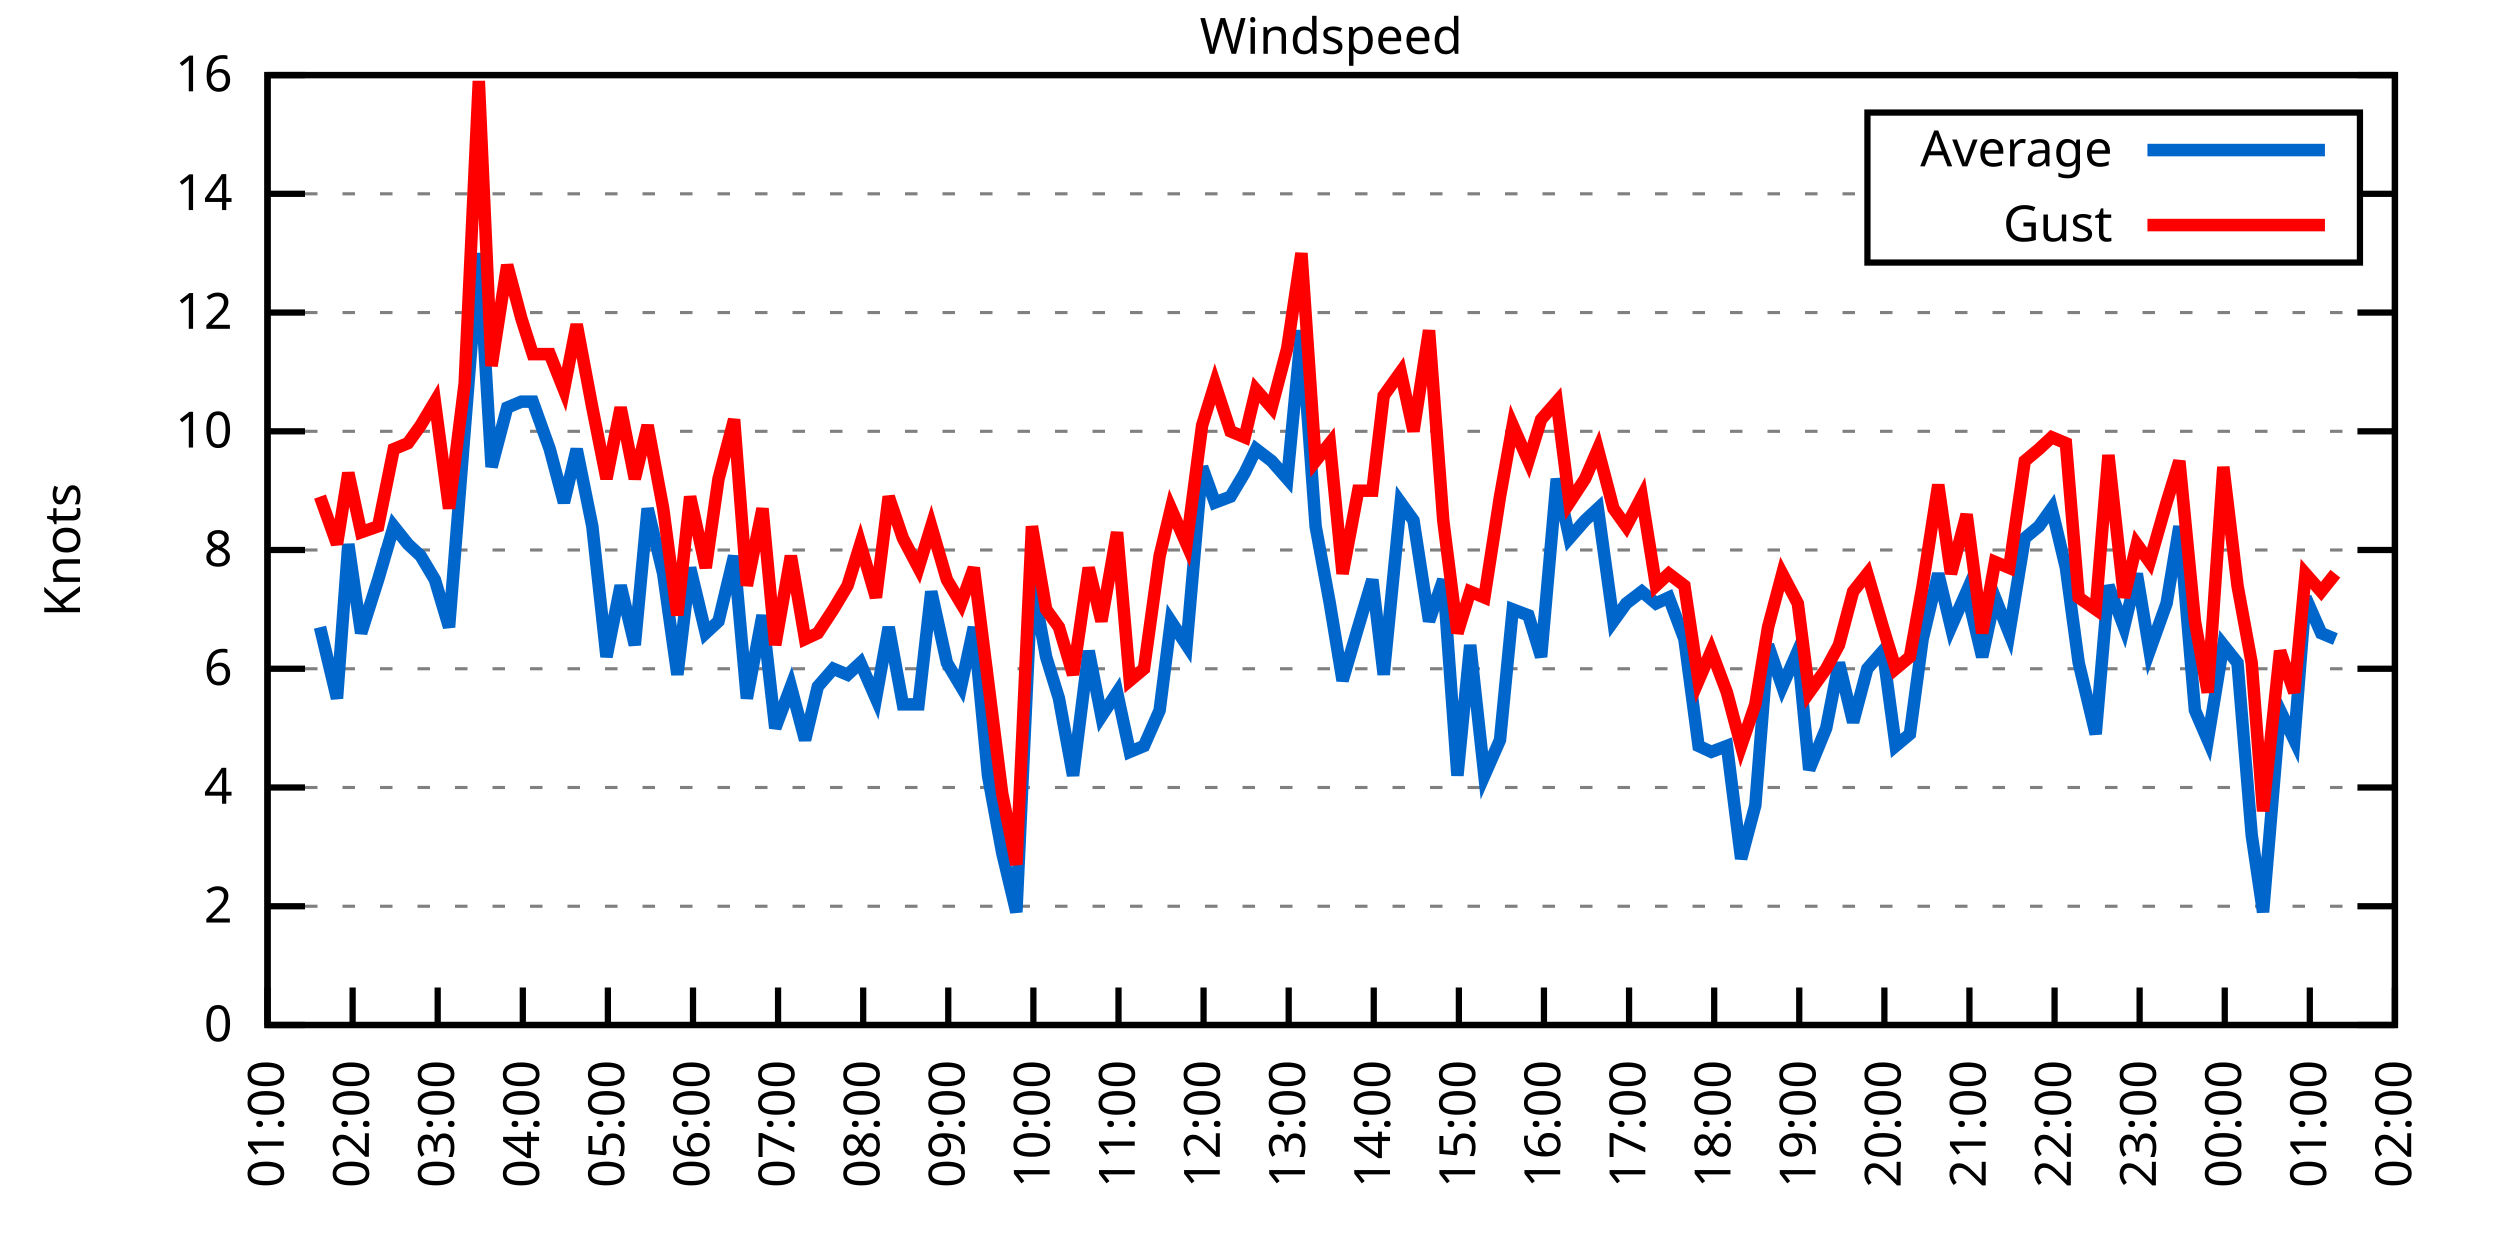
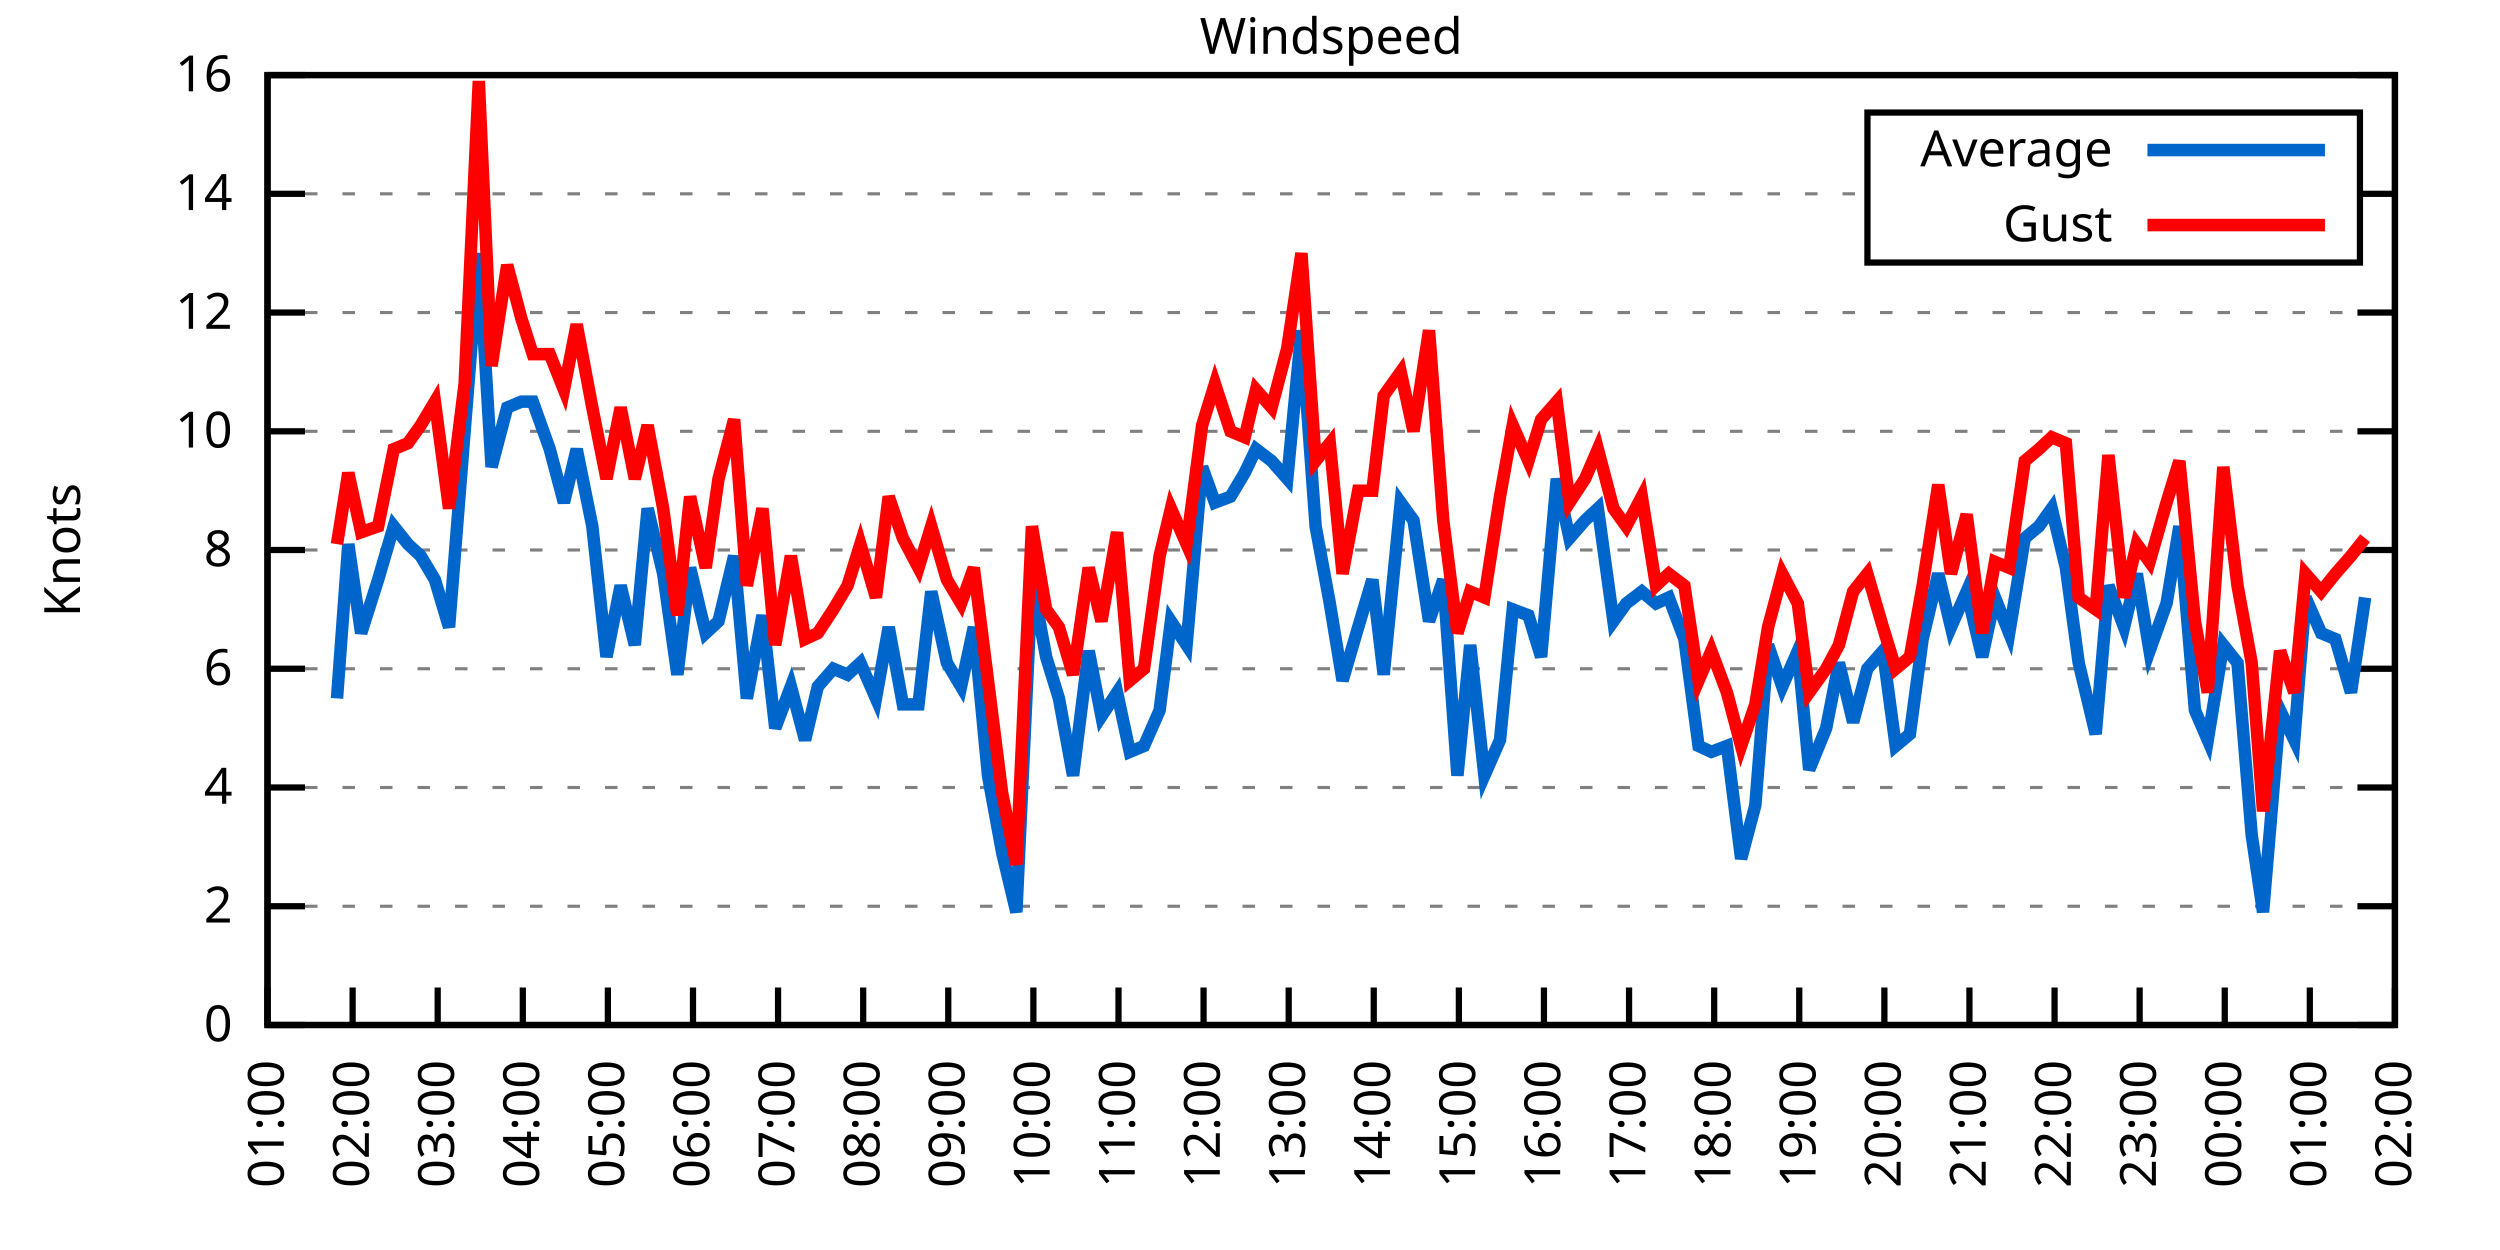
<svg xmlns="http://www.w3.org/2000/svg" xmlns:xlink="http://www.w3.org/1999/xlink" width="400" height="200" viewBox="0 0 400 200">
  <g id="gnuplot_canvas">
    <rect x="0" y="0" width="400" height="200" fill="none" />
    <defs>
      <circle id="gpDot" r="0.5" stroke-width="0.5" stroke="currentColor" />
      <path id="gpPt0" stroke-width="0.333" stroke="currentColor" d="M-1,0 h2 M0,-1 v2" />
      <path id="gpPt1" stroke-width="0.333" stroke="currentColor" d="M-1,-1 L1,1 M1,-1 L-1,1" />
      <path id="gpPt2" stroke-width="0.333" stroke="currentColor" d="M-1,0 L1,0 M0,-1 L0,1 M-1,-1 L1,1 M-1,1 L1,-1" />
      <rect id="gpPt3" stroke-width="0.333" stroke="currentColor" x="-1" y="-1" width="2" height="2" />
      <rect id="gpPt4" stroke-width="0.333" stroke="currentColor" fill="currentColor" x="-1" y="-1" width="2" height="2" />
      <circle id="gpPt5" stroke-width="0.333" stroke="currentColor" cx="0" cy="0" r="1" />
      <use xlink:href="#gpPt5" id="gpPt6" fill="currentColor" stroke="none" />
      <path id="gpPt7" stroke-width="0.333" stroke="currentColor" d="M0,-1.33 L-1.33,0.67 L1.33,0.67 z" />
      <use xlink:href="#gpPt7" id="gpPt8" fill="currentColor" stroke="none" />
      <use xlink:href="#gpPt7" id="gpPt9" stroke="currentColor" transform="rotate(180)" />
      <use xlink:href="#gpPt9" id="gpPt10" fill="currentColor" stroke="none" />
      <use xlink:href="#gpPt3" id="gpPt11" stroke="currentColor" transform="rotate(45)" />
      <use xlink:href="#gpPt11" id="gpPt12" fill="currentColor" stroke="none" />
      <path id="gpPt13" stroke-width="0.333" stroke="currentColor" d="M0,1.330 L1.265,0.411 L0.782,-1.067 L-0.782,-1.076 L-1.265,0.411 z" />
      <use xlink:href="#gpPt13" id="gpPt14" fill="currentColor" stroke="none" />
      <filter id="textbox" filterUnits="objectBoundingBox" x="0" y="0" height="1" width="1">
        <feFlood flood-color="white" flood-opacity="1" result="bgnd" />
        <feComposite in="SourceGraphic" in2="bgnd" operator="atop" />
      </filter>
      <filter id="greybox" filterUnits="objectBoundingBox" x="0" y="0" height="1" width="1">
        <feFlood flood-color="lightgrey" flood-opacity="1" result="grey" />
        <feComposite in="SourceGraphic" in2="grey" operator="atop" />
      </filter>
    </defs>
    <g fill="none" color="white" stroke="currentColor" stroke-width="1.00" stroke-linecap="butt" stroke-linejoin="miter">
</g>
    <g fill="none" color="black" stroke="currentColor" stroke-width="1.00" stroke-linecap="butt" stroke-linejoin="miter">
      <g stroke="none" shape-rendering="crispEdges">
        <polygon fill="rgb(255, 255, 255)" points="42.80,164.00 383.18,164.00 383.18,12.02 42.80,12.02 " />
      </g>
    </g>
    <g fill="none" color="black" stroke="currentColor" stroke-width="1.00" stroke-linecap="butt" stroke-linejoin="miter">
</g>
    <g fill="none" color="black" stroke="black" stroke-width="0.50" stroke-linecap="butt" stroke-linejoin="miter">
</g>
    <g fill="none" color="gray" stroke="currentColor" stroke-width="0.50" stroke-linecap="butt" stroke-linejoin="miter">
      <path stroke="gray" stroke-dasharray="2,4" class="gridline" d="M42.80,164.00 L383.19,164.00  " />
    </g>
    <g fill="none" color="gray" stroke="gray" stroke-width="1.00" stroke-linecap="butt" stroke-linejoin="miter">
</g>
    <g fill="none" color="black" stroke="currentColor" stroke-width="1.00" stroke-linecap="butt" stroke-linejoin="miter">
      <path stroke="black" d="M42.80,164.00 L48.80,164.00 M383.19,164.00 L377.19,164.00  " />
      <g transform="translate(37.20,166.60)" stroke="none" fill="black" font-family="Sans" font-size="8.00" text-anchor="end">
        <text>
          <tspan font-family="Sans"> 0</tspan>
        </text>
      </g>
    </g>
    <g fill="none" color="black" stroke="currentColor" stroke-width="1.00" stroke-linecap="butt" stroke-linejoin="miter">
</g>
    <g fill="none" color="black" stroke="black" stroke-width="0.50" stroke-linecap="butt" stroke-linejoin="miter">
</g>
    <g fill="none" color="gray" stroke="currentColor" stroke-width="0.50" stroke-linecap="butt" stroke-linejoin="miter">
      <path stroke="gray" stroke-dasharray="2,4" class="gridline" d="M42.80,145.00 L383.19,145.00  " />
    </g>
    <g fill="none" color="gray" stroke="gray" stroke-width="1.00" stroke-linecap="butt" stroke-linejoin="miter">
</g>
    <g fill="none" color="black" stroke="currentColor" stroke-width="1.00" stroke-linecap="butt" stroke-linejoin="miter">
      <path stroke="black" d="M42.80,145.00 L48.80,145.00 M383.19,145.00 L377.19,145.00  " />
      <g transform="translate(37.20,147.60)" stroke="none" fill="black" font-family="Sans" font-size="8.00" text-anchor="end">
        <text>
          <tspan font-family="Sans"> 2</tspan>
        </text>
      </g>
    </g>
    <g fill="none" color="black" stroke="currentColor" stroke-width="1.00" stroke-linecap="butt" stroke-linejoin="miter">
</g>
    <g fill="none" color="black" stroke="black" stroke-width="0.50" stroke-linecap="butt" stroke-linejoin="miter">
</g>
    <g fill="none" color="gray" stroke="currentColor" stroke-width="0.50" stroke-linecap="butt" stroke-linejoin="miter">
      <path stroke="gray" stroke-dasharray="2,4" class="gridline" d="M42.80,126.00 L383.19,126.00  " />
    </g>
    <g fill="none" color="gray" stroke="gray" stroke-width="1.00" stroke-linecap="butt" stroke-linejoin="miter">
</g>
    <g fill="none" color="black" stroke="currentColor" stroke-width="1.00" stroke-linecap="butt" stroke-linejoin="miter">
      <path stroke="black" d="M42.80,126.00 L48.80,126.00 M383.19,126.00 L377.19,126.00  " />
      <g transform="translate(37.20,128.60)" stroke="none" fill="black" font-family="Sans" font-size="8.00" text-anchor="end">
        <text>
          <tspan font-family="Sans"> 4</tspan>
        </text>
      </g>
    </g>
    <g fill="none" color="black" stroke="currentColor" stroke-width="1.00" stroke-linecap="butt" stroke-linejoin="miter">
</g>
    <g fill="none" color="black" stroke="black" stroke-width="0.50" stroke-linecap="butt" stroke-linejoin="miter">
</g>
    <g fill="none" color="gray" stroke="currentColor" stroke-width="0.50" stroke-linecap="butt" stroke-linejoin="miter">
      <path stroke="gray" stroke-dasharray="2,4" class="gridline" d="M42.80,107.00 L383.19,107.00  " />
    </g>
    <g fill="none" color="gray" stroke="gray" stroke-width="1.00" stroke-linecap="butt" stroke-linejoin="miter">
</g>
    <g fill="none" color="black" stroke="currentColor" stroke-width="1.00" stroke-linecap="butt" stroke-linejoin="miter">
      <path stroke="black" d="M42.80,107.00 L48.80,107.00 M383.19,107.00 L377.19,107.00  " />
      <g transform="translate(37.20,109.60)" stroke="none" fill="black" font-family="Sans" font-size="8.00" text-anchor="end">
        <text>
          <tspan font-family="Sans"> 6</tspan>
        </text>
      </g>
    </g>
    <g fill="none" color="black" stroke="currentColor" stroke-width="1.00" stroke-linecap="butt" stroke-linejoin="miter">
</g>
    <g fill="none" color="black" stroke="black" stroke-width="0.50" stroke-linecap="butt" stroke-linejoin="miter">
</g>
    <g fill="none" color="gray" stroke="currentColor" stroke-width="0.50" stroke-linecap="butt" stroke-linejoin="miter">
      <path stroke="gray" stroke-dasharray="2,4" class="gridline" d="M42.80,88.00 L383.19,88.00  " />
    </g>
    <g fill="none" color="gray" stroke="gray" stroke-width="1.00" stroke-linecap="butt" stroke-linejoin="miter">
</g>
    <g fill="none" color="black" stroke="currentColor" stroke-width="1.00" stroke-linecap="butt" stroke-linejoin="miter">
      <path stroke="black" d="M42.80,88.00 L48.80,88.00 M383.19,88.00 L377.19,88.00  " />
      <g transform="translate(37.20,90.60)" stroke="none" fill="black" font-family="Sans" font-size="8.00" text-anchor="end">
        <text>
          <tspan font-family="Sans"> 8</tspan>
        </text>
      </g>
    </g>
    <g fill="none" color="black" stroke="currentColor" stroke-width="1.00" stroke-linecap="butt" stroke-linejoin="miter">
</g>
    <g fill="none" color="black" stroke="black" stroke-width="0.50" stroke-linecap="butt" stroke-linejoin="miter">
</g>
    <g fill="none" color="gray" stroke="currentColor" stroke-width="0.50" stroke-linecap="butt" stroke-linejoin="miter">
      <path stroke="gray" stroke-dasharray="2,4" class="gridline" d="M42.80,69.01 L383.19,69.01  " />
    </g>
    <g fill="none" color="gray" stroke="gray" stroke-width="1.00" stroke-linecap="butt" stroke-linejoin="miter">
</g>
    <g fill="none" color="black" stroke="currentColor" stroke-width="1.00" stroke-linecap="butt" stroke-linejoin="miter">
      <path stroke="black" d="M42.80,69.01 L48.80,69.01 M383.19,69.01 L377.19,69.01  " />
      <g transform="translate(37.20,71.61)" stroke="none" fill="black" font-family="Sans" font-size="8.00" text-anchor="end">
        <text>
          <tspan font-family="Sans"> 10</tspan>
        </text>
      </g>
    </g>
    <g fill="none" color="black" stroke="currentColor" stroke-width="1.00" stroke-linecap="butt" stroke-linejoin="miter">
</g>
    <g fill="none" color="black" stroke="black" stroke-width="0.50" stroke-linecap="butt" stroke-linejoin="miter">
</g>
    <g fill="none" color="gray" stroke="currentColor" stroke-width="0.50" stroke-linecap="butt" stroke-linejoin="miter">
      <path stroke="gray" stroke-dasharray="2,4" class="gridline" d="M42.80,50.01 L383.19,50.01  " />
    </g>
    <g fill="none" color="gray" stroke="gray" stroke-width="1.00" stroke-linecap="butt" stroke-linejoin="miter">
</g>
    <g fill="none" color="black" stroke="currentColor" stroke-width="1.00" stroke-linecap="butt" stroke-linejoin="miter">
      <path stroke="black" d="M42.80,50.01 L48.80,50.01 M383.19,50.01 L377.19,50.01  " />
      <g transform="translate(37.20,52.61)" stroke="none" fill="black" font-family="Sans" font-size="8.00" text-anchor="end">
        <text>
          <tspan font-family="Sans"> 12</tspan>
        </text>
      </g>
    </g>
    <g fill="none" color="black" stroke="currentColor" stroke-width="1.00" stroke-linecap="butt" stroke-linejoin="miter">
</g>
    <g fill="none" color="black" stroke="black" stroke-width="0.50" stroke-linecap="butt" stroke-linejoin="miter">
</g>
    <g fill="none" color="gray" stroke="currentColor" stroke-width="0.50" stroke-linecap="butt" stroke-linejoin="miter">
      <path stroke="gray" stroke-dasharray="2,4" class="gridline" d="M42.80,31.01 L298.79,31.01 M377.59,31.01 L383.19,31.01  " />
    </g>
    <g fill="none" color="gray" stroke="gray" stroke-width="1.00" stroke-linecap="butt" stroke-linejoin="miter">
</g>
    <g fill="none" color="black" stroke="currentColor" stroke-width="1.00" stroke-linecap="butt" stroke-linejoin="miter">
      <path stroke="black" d="M42.80,31.01 L48.80,31.01 M383.19,31.01 L377.19,31.01  " />
      <g transform="translate(37.20,33.61)" stroke="none" fill="black" font-family="Sans" font-size="8.00" text-anchor="end">
        <text>
          <tspan font-family="Sans"> 14</tspan>
        </text>
      </g>
    </g>
    <g fill="none" color="black" stroke="currentColor" stroke-width="1.00" stroke-linecap="butt" stroke-linejoin="miter">
</g>
    <g fill="none" color="black" stroke="black" stroke-width="0.50" stroke-linecap="butt" stroke-linejoin="miter">
</g>
    <g fill="none" color="gray" stroke="currentColor" stroke-width="0.50" stroke-linecap="butt" stroke-linejoin="miter">
      <path stroke="gray" stroke-dasharray="2,4" class="gridline" d="M42.80,12.01 L383.19,12.01  " />
    </g>
    <g fill="none" color="gray" stroke="gray" stroke-width="1.00" stroke-linecap="butt" stroke-linejoin="miter">
</g>
    <g fill="none" color="black" stroke="currentColor" stroke-width="1.00" stroke-linecap="butt" stroke-linejoin="miter">
      <path stroke="black" d="M42.80,12.01 L48.80,12.01 M383.19,12.01 L377.19,12.01  " />
      <g transform="translate(37.20,14.61)" stroke="none" fill="black" font-family="Sans" font-size="8.00" text-anchor="end">
        <text>
          <tspan font-family="Sans"> 16</tspan>
        </text>
      </g>
    </g>
    <g fill="none" color="black" stroke="currentColor" stroke-width="1.00" stroke-linecap="butt" stroke-linejoin="miter">
      <path stroke="black" d="M42.80,164.00 L42.80,158.00  " />
      <g transform="translate(45.40,169.60) rotate(270.00)" stroke="none" fill="black" font-family="Sans" font-size="8.00" text-anchor="end">
        <text>
          <tspan font-family="Sans">01:00</tspan>
        </text>
      </g>
    </g>
    <g fill="none" color="black" stroke="currentColor" stroke-width="1.00" stroke-linecap="butt" stroke-linejoin="miter">
      <path stroke="black" d="M56.42,164.00 L56.42,158.00  " />
      <g transform="translate(59.02,169.60) rotate(270.00)" stroke="none" fill="black" font-family="Sans" font-size="8.00" text-anchor="end">
        <text>
          <tspan font-family="Sans">02:00</tspan>
        </text>
      </g>
    </g>
    <g fill="none" color="black" stroke="currentColor" stroke-width="1.00" stroke-linecap="butt" stroke-linejoin="miter">
      <path stroke="black" d="M70.03,164.00 L70.03,158.00  " />
      <g transform="translate(72.63,169.60) rotate(270.00)" stroke="none" fill="black" font-family="Sans" font-size="8.00" text-anchor="end">
        <text>
          <tspan font-family="Sans">03:00</tspan>
        </text>
      </g>
    </g>
    <g fill="none" color="black" stroke="currentColor" stroke-width="1.00" stroke-linecap="butt" stroke-linejoin="miter">
      <path stroke="black" d="M83.65,164.00 L83.65,158.00  " />
      <g transform="translate(86.25,169.60) rotate(270.00)" stroke="none" fill="black" font-family="Sans" font-size="8.00" text-anchor="end">
        <text>
          <tspan font-family="Sans">04:00</tspan>
        </text>
      </g>
    </g>
    <g fill="none" color="black" stroke="currentColor" stroke-width="1.00" stroke-linecap="butt" stroke-linejoin="miter">
      <path stroke="black" d="M97.26,164.00 L97.26,158.00  " />
      <g transform="translate(99.86,169.60) rotate(270.00)" stroke="none" fill="black" font-family="Sans" font-size="8.00" text-anchor="end">
        <text>
          <tspan font-family="Sans">05:00</tspan>
        </text>
      </g>
    </g>
    <g fill="none" color="black" stroke="currentColor" stroke-width="1.00" stroke-linecap="butt" stroke-linejoin="miter">
      <path stroke="black" d="M110.88,164.00 L110.88,158.00  " />
      <g transform="translate(113.48,169.60) rotate(270.00)" stroke="none" fill="black" font-family="Sans" font-size="8.00" text-anchor="end">
        <text>
          <tspan font-family="Sans">06:00</tspan>
        </text>
      </g>
    </g>
    <g fill="none" color="black" stroke="currentColor" stroke-width="1.00" stroke-linecap="butt" stroke-linejoin="miter">
      <path stroke="black" d="M124.49,164.00 L124.49,158.00  " />
      <g transform="translate(127.09,169.60) rotate(270.00)" stroke="none" fill="black" font-family="Sans" font-size="8.00" text-anchor="end">
        <text>
          <tspan font-family="Sans">07:00</tspan>
        </text>
      </g>
    </g>
    <g fill="none" color="black" stroke="currentColor" stroke-width="1.00" stroke-linecap="butt" stroke-linejoin="miter">
      <path stroke="black" d="M138.11,164.00 L138.11,158.00  " />
      <g transform="translate(140.71,169.60) rotate(270.00)" stroke="none" fill="black" font-family="Sans" font-size="8.00" text-anchor="end">
        <text>
          <tspan font-family="Sans">08:00</tspan>
        </text>
      </g>
    </g>
    <g fill="none" color="black" stroke="currentColor" stroke-width="1.00" stroke-linecap="butt" stroke-linejoin="miter">
      <path stroke="black" d="M151.72,164.00 L151.72,158.00  " />
      <g transform="translate(154.32,169.60) rotate(270.00)" stroke="none" fill="black" font-family="Sans" font-size="8.00" text-anchor="end">
        <text>
          <tspan font-family="Sans">09:00</tspan>
        </text>
      </g>
    </g>
    <g fill="none" color="black" stroke="currentColor" stroke-width="1.00" stroke-linecap="butt" stroke-linejoin="miter">
      <path stroke="black" d="M165.34,164.00 L165.34,158.00  " />
      <g transform="translate(167.94,169.60) rotate(270.00)" stroke="none" fill="black" font-family="Sans" font-size="8.00" text-anchor="end">
        <text>
          <tspan font-family="Sans">10:00</tspan>
        </text>
      </g>
    </g>
    <g fill="none" color="black" stroke="currentColor" stroke-width="1.00" stroke-linecap="butt" stroke-linejoin="miter">
      <path stroke="black" d="M178.96,164.00 L178.96,158.00  " />
      <g transform="translate(181.56,169.60) rotate(270.00)" stroke="none" fill="black" font-family="Sans" font-size="8.00" text-anchor="end">
        <text>
          <tspan font-family="Sans">11:00</tspan>
        </text>
      </g>
    </g>
    <g fill="none" color="black" stroke="currentColor" stroke-width="1.00" stroke-linecap="butt" stroke-linejoin="miter">
      <path stroke="black" d="M192.57,164.00 L192.57,158.00  " />
      <g transform="translate(195.17,169.60) rotate(270.00)" stroke="none" fill="black" font-family="Sans" font-size="8.00" text-anchor="end">
        <text>
          <tspan font-family="Sans">12:00</tspan>
        </text>
      </g>
    </g>
    <g fill="none" color="black" stroke="currentColor" stroke-width="1.00" stroke-linecap="butt" stroke-linejoin="miter">
      <path stroke="black" d="M206.19,164.00 L206.19,158.00  " />
      <g transform="translate(208.79,169.60) rotate(270.00)" stroke="none" fill="black" font-family="Sans" font-size="8.00" text-anchor="end">
        <text>
          <tspan font-family="Sans">13:00</tspan>
        </text>
      </g>
    </g>
    <g fill="none" color="black" stroke="currentColor" stroke-width="1.00" stroke-linecap="butt" stroke-linejoin="miter">
      <path stroke="black" d="M219.80,164.00 L219.80,158.00  " />
      <g transform="translate(222.40,169.60) rotate(270.00)" stroke="none" fill="black" font-family="Sans" font-size="8.00" text-anchor="end">
        <text>
          <tspan font-family="Sans">14:00</tspan>
        </text>
      </g>
    </g>
    <g fill="none" color="black" stroke="currentColor" stroke-width="1.00" stroke-linecap="butt" stroke-linejoin="miter">
      <path stroke="black" d="M233.42,164.00 L233.42,158.00  " />
      <g transform="translate(236.02,169.60) rotate(270.00)" stroke="none" fill="black" font-family="Sans" font-size="8.00" text-anchor="end">
        <text>
          <tspan font-family="Sans">15:00</tspan>
        </text>
      </g>
    </g>
    <g fill="none" color="black" stroke="currentColor" stroke-width="1.00" stroke-linecap="butt" stroke-linejoin="miter">
      <path stroke="black" d="M247.03,164.00 L247.03,158.00  " />
      <g transform="translate(249.63,169.60) rotate(270.00)" stroke="none" fill="black" font-family="Sans" font-size="8.00" text-anchor="end">
        <text>
          <tspan font-family="Sans">16:00</tspan>
        </text>
      </g>
    </g>
    <g fill="none" color="black" stroke="currentColor" stroke-width="1.00" stroke-linecap="butt" stroke-linejoin="miter">
      <path stroke="black" d="M260.65,164.00 L260.65,158.00  " />
      <g transform="translate(263.25,169.60) rotate(270.00)" stroke="none" fill="black" font-family="Sans" font-size="8.00" text-anchor="end">
        <text>
          <tspan font-family="Sans">17:00</tspan>
        </text>
      </g>
    </g>
    <g fill="none" color="black" stroke="currentColor" stroke-width="1.00" stroke-linecap="butt" stroke-linejoin="miter">
      <path stroke="black" d="M274.27,164.00 L274.27,158.00  " />
      <g transform="translate(276.87,169.60) rotate(270.00)" stroke="none" fill="black" font-family="Sans" font-size="8.00" text-anchor="end">
        <text>
          <tspan font-family="Sans">18:00</tspan>
        </text>
      </g>
    </g>
    <g fill="none" color="black" stroke="currentColor" stroke-width="1.00" stroke-linecap="butt" stroke-linejoin="miter">
      <path stroke="black" d="M287.88,164.00 L287.88,158.00  " />
      <g transform="translate(290.48,169.60) rotate(270.00)" stroke="none" fill="black" font-family="Sans" font-size="8.00" text-anchor="end">
        <text>
          <tspan font-family="Sans">19:00</tspan>
        </text>
      </g>
    </g>
    <g fill="none" color="black" stroke="currentColor" stroke-width="1.00" stroke-linecap="butt" stroke-linejoin="miter">
      <path stroke="black" d="M301.50,164.00 L301.50,158.00  " />
      <g transform="translate(304.10,169.60) rotate(270.00)" stroke="none" fill="black" font-family="Sans" font-size="8.00" text-anchor="end">
        <text>
          <tspan font-family="Sans">20:00</tspan>
        </text>
      </g>
    </g>
    <g fill="none" color="black" stroke="currentColor" stroke-width="1.00" stroke-linecap="butt" stroke-linejoin="miter">
      <path stroke="black" d="M315.11,164.00 L315.11,158.00  " />
      <g transform="translate(317.71,169.60) rotate(270.00)" stroke="none" fill="black" font-family="Sans" font-size="8.00" text-anchor="end">
        <text>
          <tspan font-family="Sans">21:00</tspan>
        </text>
      </g>
    </g>
    <g fill="none" color="black" stroke="currentColor" stroke-width="1.00" stroke-linecap="butt" stroke-linejoin="miter">
      <path stroke="black" d="M328.73,164.00 L328.73,158.00  " />
      <g transform="translate(331.33,169.60) rotate(270.00)" stroke="none" fill="black" font-family="Sans" font-size="8.00" text-anchor="end">
        <text>
          <tspan font-family="Sans">22:00</tspan>
        </text>
      </g>
    </g>
    <g fill="none" color="black" stroke="currentColor" stroke-width="1.00" stroke-linecap="butt" stroke-linejoin="miter">
      <path stroke="black" d="M342.34,164.00 L342.34,158.00  " />
      <g transform="translate(344.94,169.60) rotate(270.00)" stroke="none" fill="black" font-family="Sans" font-size="8.00" text-anchor="end">
        <text>
          <tspan font-family="Sans">23:00</tspan>
        </text>
      </g>
    </g>
    <g fill="none" color="black" stroke="currentColor" stroke-width="1.00" stroke-linecap="butt" stroke-linejoin="miter">
      <path stroke="black" d="M355.96,164.00 L355.96,158.00  " />
      <g transform="translate(358.56,169.60) rotate(270.00)" stroke="none" fill="black" font-family="Sans" font-size="8.00" text-anchor="end">
        <text>
          <tspan font-family="Sans">00:00</tspan>
        </text>
      </g>
    </g>
    <g fill="none" color="black" stroke="currentColor" stroke-width="1.00" stroke-linecap="butt" stroke-linejoin="miter">
      <path stroke="black" d="M369.57,164.00 L369.57,158.00  " />
      <g transform="translate(372.17,169.60) rotate(270.00)" stroke="none" fill="black" font-family="Sans" font-size="8.00" text-anchor="end">
        <text>
          <tspan font-family="Sans">01:00</tspan>
        </text>
      </g>
    </g>
    <g fill="none" color="black" stroke="currentColor" stroke-width="1.00" stroke-linecap="butt" stroke-linejoin="miter">
      <path stroke="black" d="M383.19,164.00 L383.19,158.00  " />
      <g transform="translate(385.79,169.60) rotate(270.00)" stroke="none" fill="black" font-family="Sans" font-size="8.00" text-anchor="end">
        <text>
          <tspan font-family="Sans">02:00</tspan>
        </text>
      </g>
    </g>
    <g fill="none" color="black" stroke="currentColor" stroke-width="1.00" stroke-linecap="butt" stroke-linejoin="miter">
</g>
    <g fill="none" color="black" stroke="currentColor" stroke-width="1.00" stroke-linecap="butt" stroke-linejoin="miter">
      <path stroke="black" d="M42.80,12.01 L42.80,164.00 L383.19,164.00 L383.19,12.01 L42.80,12.01 Z  " />
    </g>
    <g fill="none" color="black" stroke="currentColor" stroke-width="1.00" stroke-linecap="butt" stroke-linejoin="miter">
</g>
    <g fill="none" color="black" stroke="currentColor" stroke-width="1.00" stroke-linecap="butt" stroke-linejoin="miter">
      <path stroke="black" d="M298.79,42.01 L298.79,18.01 L377.59,18.01 L377.59,42.01 L298.79,42.01 Z  " />
    </g>
    <g id="Windspeed_plot_1">
      <g fill="none" color="white" stroke="black" stroke-width="2.00" stroke-linecap="butt" stroke-linejoin="miter">
</g>
      <g fill="none" color="black" stroke="currentColor" stroke-width="2.00" stroke-linecap="butt" stroke-linejoin="miter">
        <g transform="translate(337.99,26.61)" stroke="none" fill="black" font-family="Sans" font-size="8.00" text-anchor="end">
          <text>
            <tspan font-family="Sans">Average</tspan>
          </text>
        </g>
      </g>
      <g fill="none" color="black" stroke="currentColor" stroke-width="2.00" stroke-linecap="butt" stroke-linejoin="miter">
-         <path stroke="rgb(  0, 102, 204)" d="M343.59,24.01 L371.99,24.01 M51.20,100.35 L53.92,111.75 L55.73,87.06 L57.78,101.30 L60.50,92.75 L63.00,84.21   L65.27,87.06 L67.31,88.95 L69.58,92.75 L71.85,100.35 L74.34,69.01 L76.61,40.51 L78.65,74.71 L81.15,65.21   L83.42,64.26 L85.24,64.26 L87.96,71.86 L90.23,80.41 L92.27,71.86 L94.77,84.21 L97.04,105.10 L99.30,93.70   L101.57,103.20 L103.62,81.36 L106.11,91.80 L108.38,107.95 L110.42,90.85 L112.92,101.30 L114.96,99.40 L117.46,88.95   L119.50,111.75 L122.00,98.45 L124.04,116.50 L126.54,109.85 L128.81,118.40 L130.85,109.85 L133.34,107.00 L135.61,107.95   L137.66,106.05 L140.15,111.75 L142.19,100.35 L144.46,112.70 L146.96,112.70 L149.00,94.65 L151.50,106.05 L153.77,109.85   L155.81,100.35 L158.08,124.10 L160.35,136.45 L162.62,145.95 L165.11,92.75 L167.38,105.10 L169.43,111.75 L171.69,124.10   L174.19,104.15 L176.23,114.60 L178.73,110.80 L180.77,120.30 L183.04,119.35 L185.54,113.65 L187.35,99.40 L189.85,103.20   L192.34,74.71 L194.39,80.41 L196.88,79.46 L199.15,75.66 L200.97,71.86 L203.46,73.76 L205.96,76.61 L208.23,52.86   L210.50,84.21 L212.77,96.55 L214.81,108.90 L217.31,100.35 L219.58,92.75 L221.39,107.95 L224.11,80.41 L226.16,83.26   L228.65,99.40 L230.92,92.75 L233.19,124.10 L235.23,103.20 L237.50,124.10 L240.00,118.40 L242.04,97.50 L244.54,98.45   L246.58,105.10 L249.08,76.61 L251.12,86.11 L253.61,83.26 L255.66,81.36 L258.15,99.40 L260.20,96.55 L262.69,94.65   L264.96,96.55 L267.00,95.60 L269.50,102.25 L271.77,119.35 L273.81,120.30 L276.31,119.35 L278.58,137.40 L280.85,128.85   L282.89,103.20 L285.16,109.85 L287.65,104.15 L289.47,123.15 L292.19,116.50 L294.23,106.05 L296.50,115.55 L298.77,107.00   L301.27,104.15 L303.31,119.35 L305.58,117.45 L307.62,102.25 L310.12,91.80 L312.16,100.35 L314.66,94.65 L317.15,105.10   L319.20,95.60 L321.47,101.30 L323.96,86.11 L326.23,84.21 L328.27,81.36 L330.54,90.85 L332.59,106.05 L335.31,117.45   L337.35,93.70 L339.85,100.35 L341.89,91.80 L343.93,104.15 L346.65,96.55 L348.70,84.21 L351.19,113.65 L353.24,118.40   L355.73,103.20 L358.00,106.05 L360.27,133.60 L362.09,145.95 L364.81,113.65 L367.08,118.40 L368.89,95.60 L371.39,101.30   L373.66,102.25  " />
+         <path stroke="rgb(  0, 102, 204)" d="M343.59,24.01 L371.99,24.01 M53.92,111.75 L55.73,87.06 L57.78,101.30 L60.50,92.75 L63.00,84.21 L65.27,87.06   L67.31,88.95 L69.58,92.75 L71.85,100.35 L74.34,69.01 L76.61,40.51 L78.65,74.71 L81.15,65.21 L83.42,64.26   L85.24,64.26 L87.96,71.86 L90.23,80.41 L92.27,71.86 L94.77,84.21 L97.04,105.10 L99.30,93.70 L101.57,103.20   L103.62,81.36 L106.11,91.80 L108.38,107.95 L110.42,90.85 L112.92,101.30 L114.96,99.40 L117.46,88.95 L119.50,111.75   L122.00,98.45 L124.04,116.50 L126.54,109.85 L128.81,118.40 L130.85,109.85 L133.34,107.00 L135.61,107.95 L137.66,106.05   L140.15,111.75 L142.19,100.35 L144.46,112.70 L146.96,112.70 L149.00,94.65 L151.50,106.05 L153.77,109.85 L155.81,100.35   L158.08,124.10 L160.35,136.45 L162.62,145.95 L165.11,92.75 L167.38,105.10 L169.43,111.75 L171.69,124.10 L174.19,104.15   L176.23,114.60 L178.73,110.80 L180.77,120.30 L183.04,119.35 L185.54,113.65 L187.35,99.40 L189.85,103.20 L192.34,74.71   L194.39,80.41 L196.88,79.46 L199.15,75.66 L200.97,71.86 L203.46,73.76 L205.96,76.61 L208.23,52.86 L210.50,84.21   L212.77,96.55 L214.81,108.90 L217.31,100.35 L219.58,92.75 L221.39,107.95 L224.11,80.41 L226.16,83.26 L228.65,99.40   L230.92,92.75 L233.19,124.10 L235.23,103.20 L237.50,124.10 L240.00,118.40 L242.04,97.50 L244.54,98.45 L246.58,105.10   L249.08,76.61 L251.12,86.11 L253.61,83.26 L255.66,81.36 L258.15,99.40 L260.20,96.55 L262.69,94.65 L264.96,96.55   L267.00,95.60 L269.50,102.25 L271.77,119.35 L273.81,120.30 L276.31,119.35 L278.58,137.40 L280.85,128.85 L282.89,103.20   L285.16,109.85 L287.65,104.15 L289.47,123.15 L292.19,116.50 L294.23,106.05 L296.50,115.55 L298.77,107.00 L301.27,104.15   L303.31,119.35 L305.58,117.45 L307.62,102.25 L310.12,91.80 L312.16,100.35 L314.66,94.65 L317.15,105.10 L319.20,95.60   L321.47,101.30 L323.96,86.11 L326.23,84.21 L328.27,81.36 L330.54,90.85 L332.59,106.05 L335.31,117.45 L337.35,93.70   L339.85,100.35 L341.89,91.80 L343.93,104.15 L346.65,96.55 L348.70,84.21 L351.19,113.65 L353.24,118.40 L355.73,103.20   L358.00,106.05 L360.27,133.60 L362.09,145.95 L364.81,113.65 L367.08,118.40 L368.89,95.60 L371.39,101.30 L373.66,102.25   L376.16,110.80 L378.42,95.60  " />
      </g>
    </g>
    <g id="Windspeed_plot_2">
      <g fill="none" color="black" stroke="currentColor" stroke-width="2.00" stroke-linecap="butt" stroke-linejoin="miter">
        <g transform="translate(337.99,38.61)" stroke="none" fill="black" font-family="Sans" font-size="8.00" text-anchor="end">
          <text>
            <tspan font-family="Sans">Gust</tspan>
          </text>
        </g>
      </g>
      <g fill="none" color="black" stroke="currentColor" stroke-width="2.00" stroke-linecap="butt" stroke-linejoin="miter">
-         <path stroke="rgb(255,   0,   0)" d="M343.59,36.01 L371.99,36.01 M51.20,79.46 L53.92,87.06 L55.73,75.66 L57.78,85.16 L60.50,84.21 L63.00,71.86   L65.27,70.91 L67.31,68.06 L69.58,64.26 L71.85,81.36 L74.34,61.41 L76.61,12.96 L78.65,58.56 L81.15,42.41   L83.42,50.96 L85.24,56.66 L87.96,56.66 L90.23,62.36 L92.27,51.91 L94.77,65.21 L97.04,76.61 L99.30,65.21   L101.57,76.61 L103.62,68.06 L106.11,81.36 L108.38,98.45 L110.42,79.46 L112.92,90.85 L114.96,76.61 L117.46,67.11   L119.50,93.70 L122.00,81.36 L124.04,103.20 L126.54,88.95 L128.81,102.25 L130.85,101.30 L133.34,97.50 L135.61,93.70   L137.66,87.06 L140.15,95.60 L142.19,79.46 L144.46,86.11 L146.96,90.85 L149.00,84.21 L151.50,92.75 L153.77,96.55   L155.81,90.85 L158.08,108.90 L160.35,126.95 L162.62,138.35 L165.11,84.21 L167.38,97.50 L169.43,100.35 L171.69,107.95   L174.19,90.85 L176.23,99.40 L178.73,85.16 L180.77,108.90 L183.04,107.00 L185.54,88.95 L187.35,81.36 L189.85,87.06   L192.34,68.06 L194.39,61.41 L196.88,69.01 L199.15,69.96 L200.97,62.36 L203.46,65.21 L205.96,55.71 L208.23,40.51   L210.50,73.76 L212.77,70.91 L214.81,91.80 L217.31,78.51 L219.58,78.51 L221.39,63.31 L224.11,59.51 L226.16,69.01   L228.65,52.86 L230.92,83.26 L233.19,101.30 L235.23,94.65 L237.50,95.60 L240.00,79.46 L242.04,68.06 L244.54,73.76   L246.58,67.11 L249.08,64.26 L251.12,80.41 L253.61,76.61 L255.66,71.86 L258.15,81.36 L260.20,84.21 L262.69,79.46   L264.96,93.70 L267.00,91.80 L269.50,93.70 L271.77,108.90 L273.81,104.15 L276.31,110.80 L278.58,119.35 L280.85,112.70   L282.89,100.35 L285.16,91.80 L287.65,96.55 L289.47,110.80 L292.19,107.00 L294.23,103.20 L296.50,94.65 L298.77,91.80   L301.27,100.35 L303.31,107.00 L305.58,105.10 L307.62,93.70 L310.12,77.56 L312.16,91.80 L314.66,82.31 L317.15,101.30   L319.20,89.90 L321.47,90.85 L323.96,73.76 L326.23,71.86 L328.27,69.96 L330.54,70.91 L332.59,95.60 L335.31,97.50   L337.35,72.81 L339.85,95.60 L341.89,87.06 L343.93,89.90 L346.65,80.41 L348.70,73.76 L351.19,99.40 L353.24,110.80   L355.73,74.71 L358.00,93.70 L360.27,106.05 L362.09,129.80 L364.81,104.15 L367.08,110.80 L368.89,91.80 L371.39,94.65   L373.66,91.80  " />
+         <path stroke="rgb(255,   0,   0)" d="M343.59,36.01 L371.99,36.01 M53.92,87.06 L55.73,75.66 L57.78,85.16 L60.50,84.21 L63.00,71.86 L65.27,70.91   L67.31,68.06 L69.58,64.26 L71.85,81.36 L74.34,61.41 L76.61,12.96 L78.65,58.56 L81.15,42.41 L83.42,50.96   L85.24,56.66 L87.96,56.66 L90.23,62.36 L92.27,51.91 L94.77,65.21 L97.04,76.61 L99.30,65.21 L101.57,76.61   L103.62,68.06 L106.11,81.36 L108.38,98.45 L110.42,79.46 L112.92,90.85 L114.96,76.61 L117.46,67.11 L119.50,93.70   L122.00,81.36 L124.04,103.20 L126.54,88.95 L128.81,102.25 L130.85,101.30 L133.34,97.50 L135.61,93.70 L137.66,87.06   L140.15,95.60 L142.19,79.46 L144.46,86.11 L146.96,90.85 L149.00,84.21 L151.50,92.75 L153.77,96.55 L155.81,90.85   L158.08,108.90 L160.35,126.95 L162.62,138.35 L165.11,84.21 L167.38,97.50 L169.43,100.35 L171.69,107.95 L174.19,90.85   L176.23,99.40 L178.73,85.16 L180.77,108.90 L183.04,107.00 L185.54,88.95 L187.35,81.36 L189.85,87.06 L192.34,68.06   L194.39,61.41 L196.88,69.01 L199.15,69.96 L200.97,62.36 L203.46,65.21 L205.96,55.71 L208.23,40.51 L210.50,73.76   L212.77,70.91 L214.81,91.80 L217.31,78.51 L219.58,78.51 L221.39,63.31 L224.11,59.51 L226.16,69.01 L228.65,52.86   L230.92,83.26 L233.19,101.30 L235.23,94.65 L237.50,95.60 L240.00,79.46 L242.04,68.06 L244.54,73.76 L246.58,67.11   L249.08,64.26 L251.12,80.41 L253.61,76.61 L255.66,71.86 L258.15,81.36 L260.20,84.21 L262.69,79.46 L264.96,93.70   L267.00,91.80 L269.50,93.70 L271.77,108.90 L273.81,104.15 L276.31,110.80 L278.58,119.35 L280.85,112.70 L282.89,100.35   L285.16,91.80 L287.65,96.55 L289.47,110.80 L292.19,107.00 L294.23,103.20 L296.50,94.65 L298.77,91.80 L301.27,100.35   L303.31,107.00 L305.58,105.10 L307.62,93.70 L310.12,77.56 L312.16,91.80 L314.66,82.31 L317.15,101.30 L319.20,89.90   L321.47,90.85 L323.96,73.76 L326.23,71.86 L328.27,69.96 L330.54,70.91 L332.59,95.60 L335.31,97.50 L337.35,72.81   L339.85,95.60 L341.89,87.06 L343.93,89.90 L346.65,80.41 L348.70,73.76 L351.19,99.40 L353.24,110.80 L355.73,74.71   L358.00,93.70 L360.27,106.05 L362.09,129.80 L364.81,104.15 L367.08,110.80 L368.89,91.80 L371.39,94.65 L373.66,91.80   L376.16,88.95 L378.42,86.11  " />
      </g>
    </g>
    <g fill="none" color="black" stroke="currentColor" stroke-width="2.00" stroke-linecap="butt" stroke-linejoin="miter">
</g>
    <g fill="none" color="black" stroke="black" stroke-width="1.00" stroke-linecap="butt" stroke-linejoin="miter">
</g>
    <g fill="none" color="black" stroke="currentColor" stroke-width="1.00" stroke-linecap="butt" stroke-linejoin="miter">
      <path stroke="black" d="M42.80,12.01 L42.80,164.00 L383.19,164.00 L383.19,12.01 L42.80,12.01 Z  " />
      <g transform="translate(12.80,88.01) rotate(270.00)" stroke="none" fill="black" font-family="Sans" font-size="8.00" text-anchor="middle">
        <text>
          <tspan font-family="Sans">Knots</tspan>
        </text>
      </g>
    </g>
    <g fill="none" color="black" stroke="currentColor" stroke-width="1.00" stroke-linecap="butt" stroke-linejoin="miter">
</g>
    <g fill="none" color="black" stroke="currentColor" stroke-width="1.00" stroke-linecap="butt" stroke-linejoin="miter">
      <g transform="translate(212.99,8.61)" stroke="none" fill="black" font-family="Sans" font-size="8.00" text-anchor="middle">
        <text>
          <tspan font-family="Sans">Windspeed</tspan>
        </text>
      </g>
    </g>
    <g fill="none" color="black" stroke="currentColor" stroke-width="1.00" stroke-linecap="butt" stroke-linejoin="miter">
</g>
  </g>
</svg>
